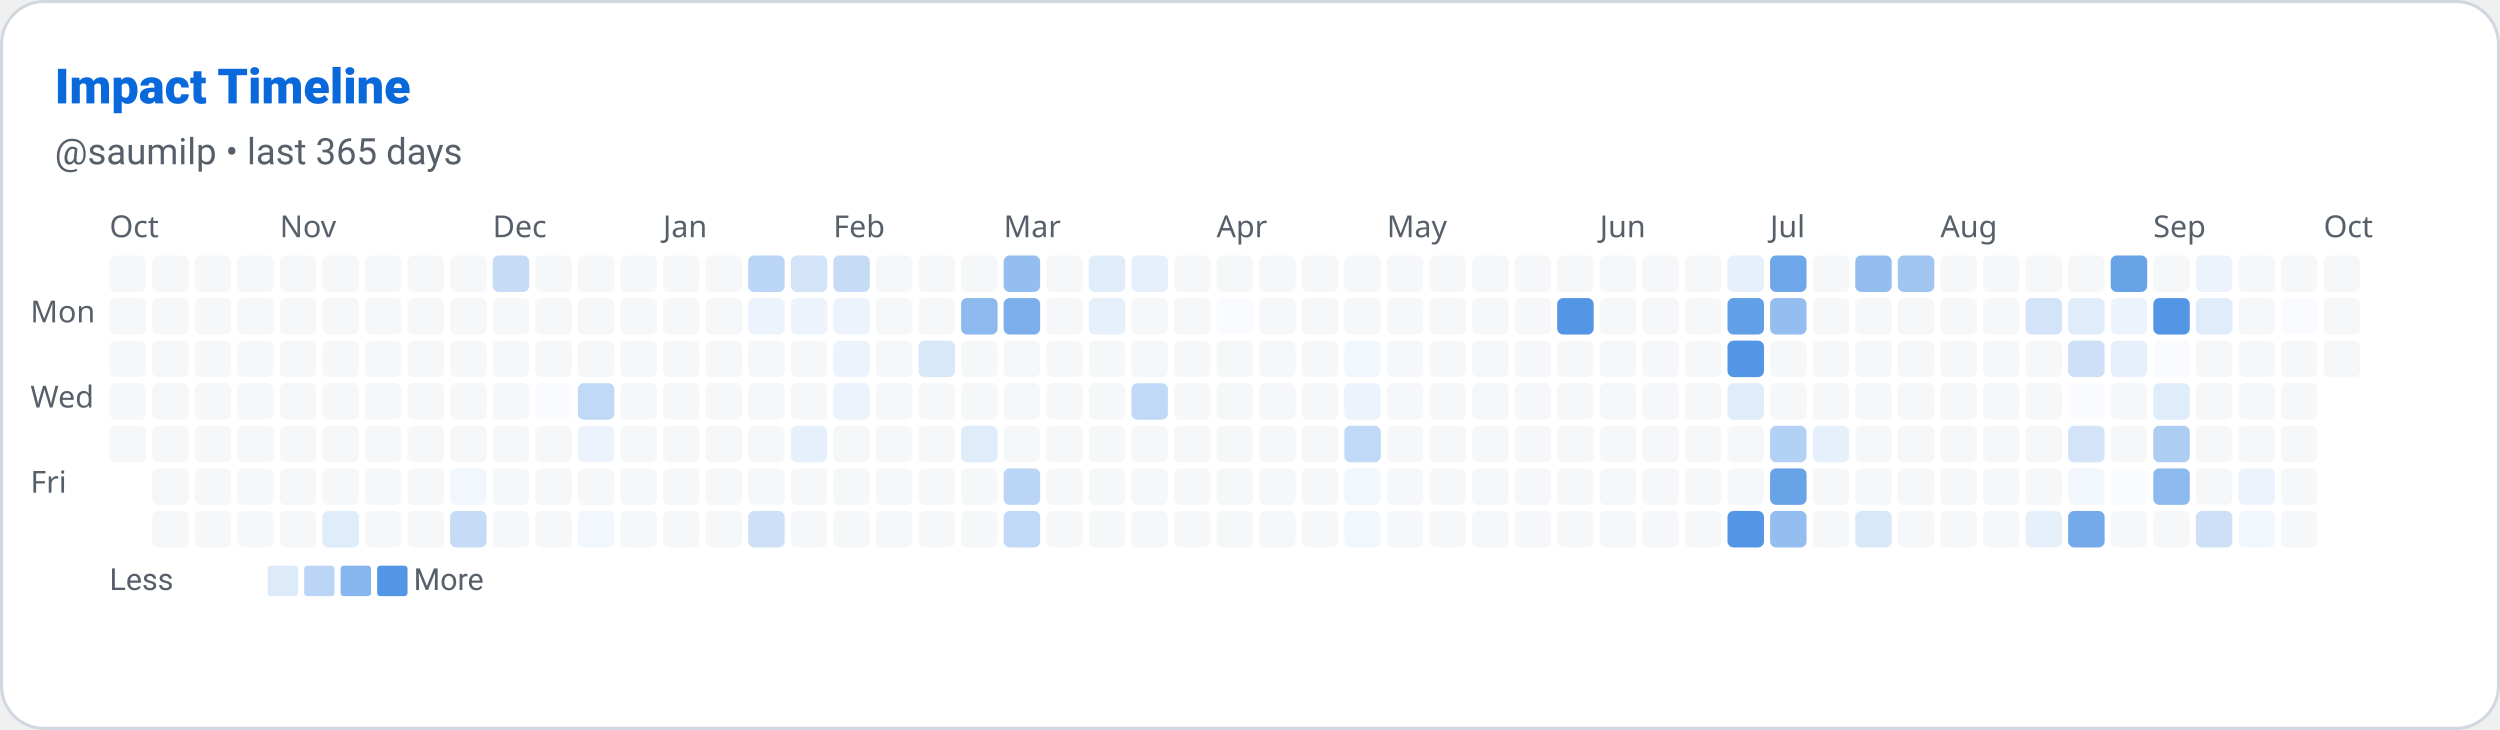
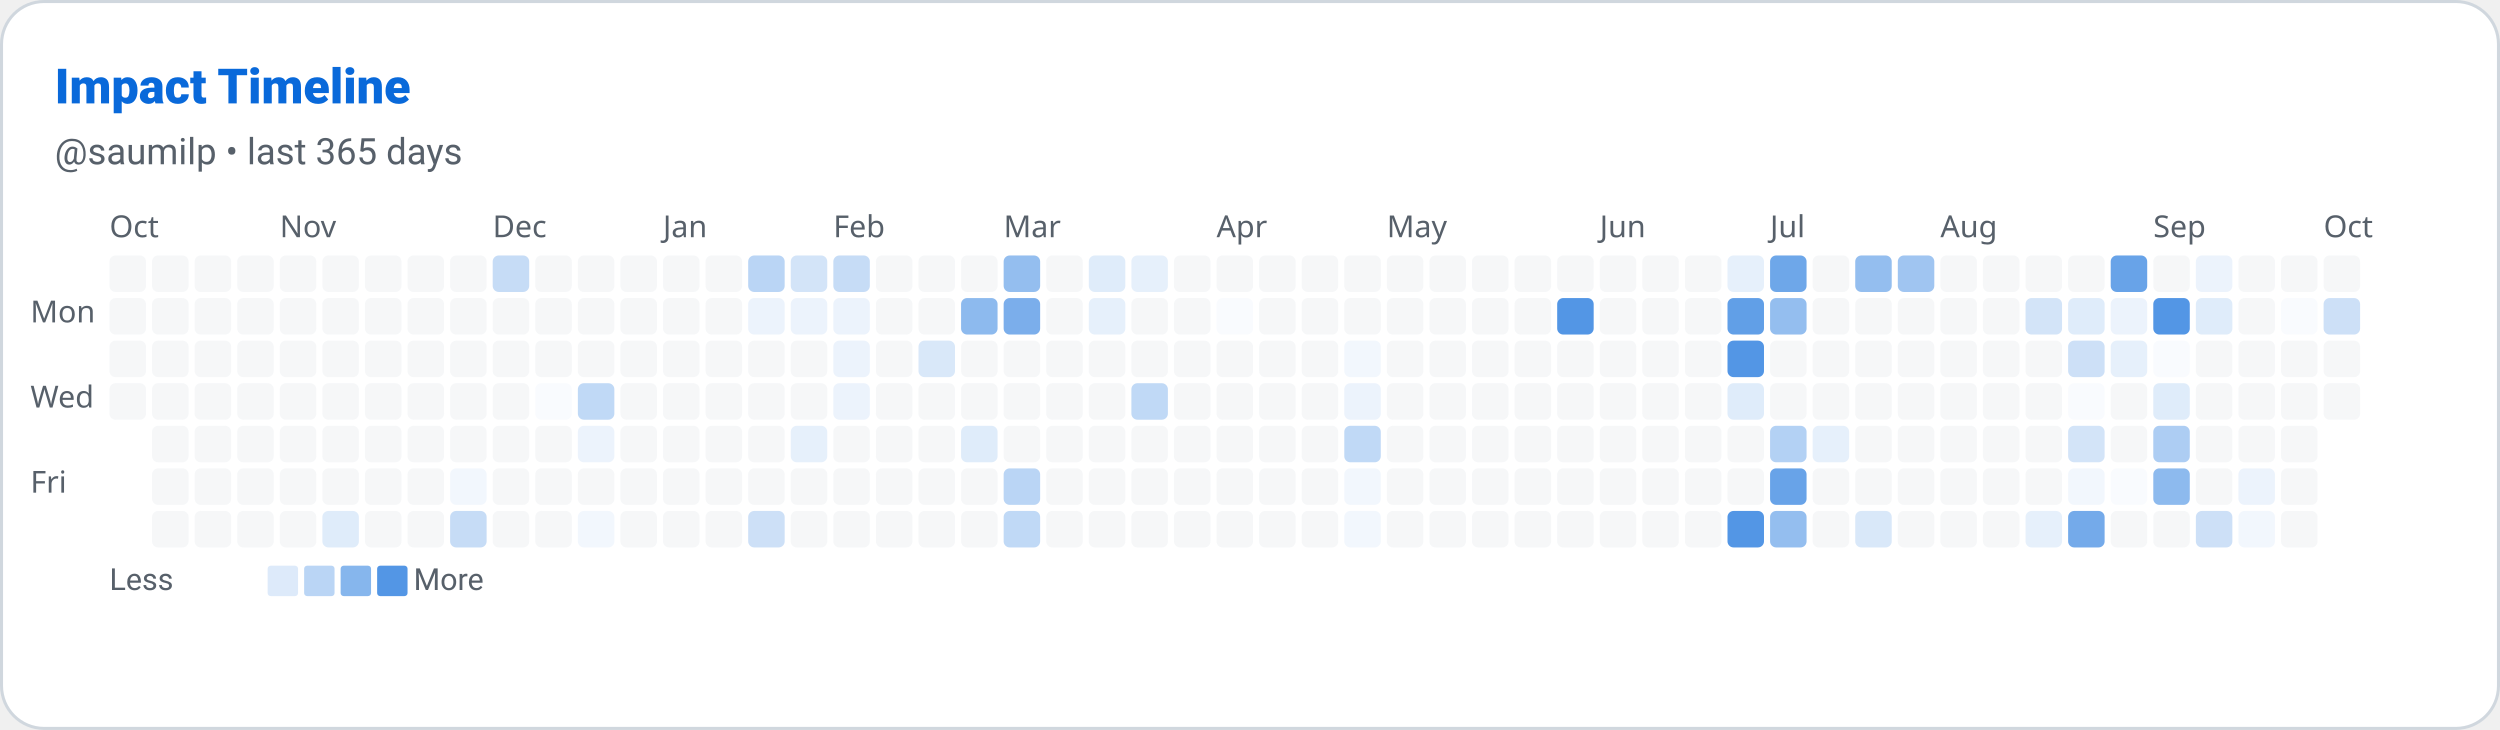
<svg xmlns="http://www.w3.org/2000/svg" width="822" height="240" viewBox="0 0 822 240" role="img" aria-label="Impact Timeline: saumilp">
  <defs>
    <style>
      
      @keyframes ghstatsGrow { from { transform: scaleX(0); } to { transform: scaleX(1); } }
      .ghstats-bar-fill { transform-box: fill-box; transform-origin: left center; animation: ghstatsGrow 900ms cubic-bezier(.2,.8,.2,1) both; }
      @media (prefers-reduced-motion: reduce) { .ghstats-bar-fill { animation: none; } }
    
    </style>
  </defs>
  <rect x="0.5" y="0.5" width="821" height="239" rx="14" fill="#ffffff" stroke="#d0d7de" stroke-width="1" />
  <text x="18" y="34" fill="#0969da" font-size="16" font-weight="800" font-family="ui-sans-serif,system-ui,-apple-system,Segoe UI,Roboto,Helvetica,Arial">Impact Timeline</text>
  <text x="18" y="54" fill="#57606a" font-size="12" font-weight="400" font-family="ui-sans-serif,system-ui,-apple-system,Segoe UI,Roboto,Helvetica,Arial">@saumilp • last 365 days</text>
  <text x="36" y="78" font-size="10" fill="#57606a" font-family="system-ui">Oct</text>
  <text x="92" y="78" font-size="10" fill="#57606a" font-family="system-ui">Nov</text>
  <text x="162" y="78" font-size="10" fill="#57606a" font-family="system-ui">Dec</text>
  <text x="218" y="78" font-size="10" fill="#57606a" font-family="system-ui">Jan</text>
  <text x="274" y="78" font-size="10" fill="#57606a" font-family="system-ui">Feb</text>
  <text x="330" y="78" font-size="10" fill="#57606a" font-family="system-ui">Mar</text>
  <text x="400" y="78" font-size="10" fill="#57606a" font-family="system-ui">Apr</text>
  <text x="456" y="78" font-size="10" fill="#57606a" font-family="system-ui">May</text>
  <text x="526" y="78" font-size="10" fill="#57606a" font-family="system-ui">Jun</text>
  <text x="582" y="78" font-size="10" fill="#57606a" font-family="system-ui">Jul</text>
  <text x="638" y="78" font-size="10" fill="#57606a" font-family="system-ui">Aug</text>
  <text x="708" y="78" font-size="10" fill="#57606a" font-family="system-ui">Sep</text>
  <text x="764" y="78" font-size="10" fill="#57606a" font-family="system-ui">Oct</text>
  <text x="10" y="106" font-size="10" fill="#57606a" font-family="system-ui">Mon</text>
  <text x="10" y="134" font-size="10" fill="#57606a" font-family="system-ui">Wed</text>
  <text x="10" y="162" font-size="10" fill="#57606a" font-family="system-ui">Fri</text>
  <rect x="36" y="84" width="12" height="12" rx="2" fill="#d0d7de" opacity="0.2" />
  <rect x="36" y="98" width="12" height="12" rx="2" fill="#d0d7de" opacity="0.2" />
  <rect x="36" y="112" width="12" height="12" rx="2" fill="#d0d7de" opacity="0.2" />
  <rect x="36" y="126" width="12" height="12" rx="2" fill="#d0d7de" opacity="0.2" />
-   <rect x="36" y="140" width="12" height="12" rx="2" fill="#d0d7de" opacity="0.2" />
  <rect x="50" y="84" width="12" height="12" rx="2" fill="#d0d7de" opacity="0.2" />
  <rect x="50" y="98" width="12" height="12" rx="2" fill="#d0d7de" opacity="0.2" />
  <rect x="50" y="112" width="12" height="12" rx="2" fill="#d0d7de" opacity="0.2" />
  <rect x="50" y="126" width="12" height="12" rx="2" fill="#d0d7de" opacity="0.2" />
  <rect x="50" y="140" width="12" height="12" rx="2" fill="#d0d7de" opacity="0.2" />
  <rect x="50" y="154" width="12" height="12" rx="2" fill="#d0d7de" opacity="0.2" />
  <rect x="50" y="168" width="12" height="12" rx="2" fill="#d0d7de" opacity="0.2" />
  <rect x="64" y="84" width="12" height="12" rx="2" fill="#d0d7de" opacity="0.2" />
  <rect x="64" y="98" width="12" height="12" rx="2" fill="#d0d7de" opacity="0.2" />
  <rect x="64" y="112" width="12" height="12" rx="2" fill="#d0d7de" opacity="0.2" />
  <rect x="64" y="126" width="12" height="12" rx="2" fill="#d0d7de" opacity="0.2" />
  <rect x="64" y="140" width="12" height="12" rx="2" fill="#d0d7de" opacity="0.2" />
  <rect x="64" y="154" width="12" height="12" rx="2" fill="#d0d7de" opacity="0.2" />
  <rect x="64" y="168" width="12" height="12" rx="2" fill="#d0d7de" opacity="0.2" />
  <rect x="78" y="84" width="12" height="12" rx="2" fill="#d0d7de" opacity="0.2" />
  <rect x="78" y="98" width="12" height="12" rx="2" fill="#d0d7de" opacity="0.2" />
  <rect x="78" y="112" width="12" height="12" rx="2" fill="#d0d7de" opacity="0.2" />
  <rect x="78" y="126" width="12" height="12" rx="2" fill="#d0d7de" opacity="0.2" />
  <rect x="78" y="140" width="12" height="12" rx="2" fill="#d0d7de" opacity="0.2" />
  <rect x="78" y="154" width="12" height="12" rx="2" fill="#d0d7de" opacity="0.2" />
  <rect x="78" y="168" width="12" height="12" rx="2" fill="#d0d7de" opacity="0.2" />
  <rect x="92" y="84" width="12" height="12" rx="2" fill="#d0d7de" opacity="0.2" />
  <rect x="92" y="98" width="12" height="12" rx="2" fill="#d0d7de" opacity="0.2" />
  <rect x="92" y="112" width="12" height="12" rx="2" fill="#d0d7de" opacity="0.2" />
  <rect x="92" y="126" width="12" height="12" rx="2" fill="#d0d7de" opacity="0.2" />
  <rect x="92" y="140" width="12" height="12" rx="2" fill="#d0d7de" opacity="0.2" />
  <rect x="92" y="154" width="12" height="12" rx="2" fill="#d0d7de" opacity="0.2" />
  <rect x="92" y="168" width="12" height="12" rx="2" fill="#d0d7de" opacity="0.2" />
  <rect x="106" y="84" width="12" height="12" rx="2" fill="#d0d7de" opacity="0.2" />
  <rect x="106" y="98" width="12" height="12" rx="2" fill="#d0d7de" opacity="0.2" />
  <rect x="106" y="112" width="12" height="12" rx="2" fill="#d0d7de" opacity="0.2" />
  <rect x="106" y="126" width="12" height="12" rx="2" fill="#d0d7de" opacity="0.2" />
  <rect x="106" y="140" width="12" height="12" rx="2" fill="#d0d7de" opacity="0.2" />
  <rect x="106" y="154" width="12" height="12" rx="2" fill="#d0d7de" opacity="0.2" />
  <rect x="106" y="168" width="12" height="12" rx="2" fill="rgb(223, 236, 250)" opacity="1" />
  <rect x="120" y="84" width="12" height="12" rx="2" fill="#d0d7de" opacity="0.2" />
  <rect x="120" y="98" width="12" height="12" rx="2" fill="#d0d7de" opacity="0.2" />
  <rect x="120" y="112" width="12" height="12" rx="2" fill="#d0d7de" opacity="0.2" />
  <rect x="120" y="126" width="12" height="12" rx="2" fill="#d0d7de" opacity="0.2" />
  <rect x="120" y="140" width="12" height="12" rx="2" fill="#d0d7de" opacity="0.2" />
  <rect x="120" y="154" width="12" height="12" rx="2" fill="#d0d7de" opacity="0.2" />
  <rect x="120" y="168" width="12" height="12" rx="2" fill="#d0d7de" opacity="0.2" />
  <rect x="134" y="84" width="12" height="12" rx="2" fill="#d0d7de" opacity="0.2" />
  <rect x="134" y="98" width="12" height="12" rx="2" fill="#d0d7de" opacity="0.2" />
  <rect x="134" y="112" width="12" height="12" rx="2" fill="#d0d7de" opacity="0.2" />
  <rect x="134" y="126" width="12" height="12" rx="2" fill="#d0d7de" opacity="0.2" />
  <rect x="134" y="140" width="12" height="12" rx="2" fill="#d0d7de" opacity="0.2" />
  <rect x="134" y="154" width="12" height="12" rx="2" fill="#d0d7de" opacity="0.2" />
  <rect x="134" y="168" width="12" height="12" rx="2" fill="#d0d7de" opacity="0.2" />
  <rect x="148" y="84" width="12" height="12" rx="2" fill="#d0d7de" opacity="0.2" />
  <rect x="148" y="98" width="12" height="12" rx="2" fill="#d0d7de" opacity="0.2" />
  <rect x="148" y="112" width="12" height="12" rx="2" fill="#d0d7de" opacity="0.2" />
  <rect x="148" y="126" width="12" height="12" rx="2" fill="#d0d7de" opacity="0.2" />
  <rect x="148" y="140" width="12" height="12" rx="2" fill="#d0d7de" opacity="0.2" />
  <rect x="148" y="154" width="12" height="12" rx="2" fill="rgb(242, 247, 253)" opacity="1" />
  <rect x="148" y="168" width="12" height="12" rx="2" fill="rgb(198, 220, 246)" opacity="1" />
  <rect x="162" y="84" width="12" height="12" rx="2" fill="rgb(198, 220, 246)" opacity="1" />
  <rect x="162" y="98" width="12" height="12" rx="2" fill="#d0d7de" opacity="0.2" />
  <rect x="162" y="112" width="12" height="12" rx="2" fill="#d0d7de" opacity="0.2" />
  <rect x="162" y="126" width="12" height="12" rx="2" fill="#d0d7de" opacity="0.2" />
  <rect x="162" y="140" width="12" height="12" rx="2" fill="#d0d7de" opacity="0.2" />
  <rect x="162" y="154" width="12" height="12" rx="2" fill="#d0d7de" opacity="0.2" />
  <rect x="162" y="168" width="12" height="12" rx="2" fill="#d0d7de" opacity="0.2" />
  <rect x="176" y="84" width="12" height="12" rx="2" fill="#d0d7de" opacity="0.2" />
  <rect x="176" y="98" width="12" height="12" rx="2" fill="#d0d7de" opacity="0.2" />
  <rect x="176" y="112" width="12" height="12" rx="2" fill="#d0d7de" opacity="0.2" />
  <rect x="176" y="126" width="12" height="12" rx="2" fill="rgb(249, 251, 254)" opacity="1" />
  <rect x="176" y="140" width="12" height="12" rx="2" fill="#d0d7de" opacity="0.2" />
  <rect x="176" y="154" width="12" height="12" rx="2" fill="#d0d7de" opacity="0.2" />
  <rect x="176" y="168" width="12" height="12" rx="2" fill="#d0d7de" opacity="0.2" />
  <rect x="190" y="84" width="12" height="12" rx="2" fill="#d0d7de" opacity="0.2" />
  <rect x="190" y="98" width="12" height="12" rx="2" fill="#d0d7de" opacity="0.2" />
  <rect x="190" y="112" width="12" height="12" rx="2" fill="#d0d7de" opacity="0.2" />
  <rect x="190" y="126" width="12" height="12" rx="2" fill="rgb(192, 217, 246)" opacity="1" />
  <rect x="190" y="140" width="12" height="12" rx="2" fill="rgb(236, 243, 252)" opacity="1" />
  <rect x="190" y="154" width="12" height="12" rx="2" fill="#d0d7de" opacity="0.2" />
  <rect x="190" y="168" width="12" height="12" rx="2" fill="rgb(242, 247, 253)" opacity="1" />
  <rect x="204" y="84" width="12" height="12" rx="2" fill="#d0d7de" opacity="0.2" />
  <rect x="204" y="98" width="12" height="12" rx="2" fill="#d0d7de" opacity="0.2" />
  <rect x="204" y="112" width="12" height="12" rx="2" fill="#d0d7de" opacity="0.2" />
  <rect x="204" y="126" width="12" height="12" rx="2" fill="#d0d7de" opacity="0.2" />
  <rect x="204" y="140" width="12" height="12" rx="2" fill="#d0d7de" opacity="0.2" />
  <rect x="204" y="154" width="12" height="12" rx="2" fill="#d0d7de" opacity="0.2" />
  <rect x="204" y="168" width="12" height="12" rx="2" fill="#d0d7de" opacity="0.2" />
  <rect x="218" y="84" width="12" height="12" rx="2" fill="#d0d7de" opacity="0.2" />
  <rect x="218" y="98" width="12" height="12" rx="2" fill="#d0d7de" opacity="0.2" />
  <rect x="218" y="112" width="12" height="12" rx="2" fill="#d0d7de" opacity="0.2" />
  <rect x="218" y="126" width="12" height="12" rx="2" fill="#d0d7de" opacity="0.2" />
  <rect x="218" y="140" width="12" height="12" rx="2" fill="#d0d7de" opacity="0.2" />
  <rect x="218" y="154" width="12" height="12" rx="2" fill="#d0d7de" opacity="0.2" />
  <rect x="218" y="168" width="12" height="12" rx="2" fill="#d0d7de" opacity="0.2" />
  <rect x="232" y="84" width="12" height="12" rx="2" fill="#d0d7de" opacity="0.2" />
  <rect x="232" y="98" width="12" height="12" rx="2" fill="#d0d7de" opacity="0.2" />
  <rect x="232" y="112" width="12" height="12" rx="2" fill="#d0d7de" opacity="0.2" />
  <rect x="232" y="126" width="12" height="12" rx="2" fill="#d0d7de" opacity="0.2" />
  <rect x="232" y="140" width="12" height="12" rx="2" fill="#d0d7de" opacity="0.2" />
  <rect x="232" y="154" width="12" height="12" rx="2" fill="#d0d7de" opacity="0.2" />
  <rect x="232" y="168" width="12" height="12" rx="2" fill="#d0d7de" opacity="0.2" />
  <rect x="246" y="84" width="12" height="12" rx="2" fill="rgb(186, 213, 245)" opacity="1" />
  <rect x="246" y="98" width="12" height="12" rx="2" fill="rgb(236, 243, 252)" opacity="1" />
  <rect x="246" y="112" width="12" height="12" rx="2" fill="#d0d7de" opacity="0.2" />
  <rect x="246" y="126" width="12" height="12" rx="2" fill="#d0d7de" opacity="0.2" />
  <rect x="246" y="140" width="12" height="12" rx="2" fill="#d0d7de" opacity="0.2" />
  <rect x="246" y="154" width="12" height="12" rx="2" fill="#d0d7de" opacity="0.2" />
  <rect x="246" y="168" width="12" height="12" rx="2" fill="rgb(205, 224, 247)" opacity="1" />
  <rect x="260" y="84" width="12" height="12" rx="2" fill="rgb(211, 228, 248)" opacity="1" />
  <rect x="260" y="98" width="12" height="12" rx="2" fill="rgb(236, 243, 252)" opacity="1" />
  <rect x="260" y="112" width="12" height="12" rx="2" fill="#d0d7de" opacity="0.2" />
  <rect x="260" y="126" width="12" height="12" rx="2" fill="#d0d7de" opacity="0.2" />
  <rect x="260" y="140" width="12" height="12" rx="2" fill="rgb(230, 240, 251)" opacity="1" />
  <rect x="260" y="154" width="12" height="12" rx="2" fill="#d0d7de" opacity="0.2" />
  <rect x="260" y="168" width="12" height="12" rx="2" fill="#d0d7de" opacity="0.2" />
  <rect x="274" y="84" width="12" height="12" rx="2" fill="rgb(198, 220, 246)" opacity="1" />
  <rect x="274" y="98" width="12" height="12" rx="2" fill="rgb(236, 243, 252)" opacity="1" />
  <rect x="274" y="112" width="12" height="12" rx="2" fill="rgb(236, 243, 252)" opacity="1" />
  <rect x="274" y="126" width="12" height="12" rx="2" fill="rgb(236, 243, 252)" opacity="1" />
  <rect x="274" y="140" width="12" height="12" rx="2" fill="#d0d7de" opacity="0.2" />
  <rect x="274" y="154" width="12" height="12" rx="2" fill="#d0d7de" opacity="0.2" />
  <rect x="274" y="168" width="12" height="12" rx="2" fill="#d0d7de" opacity="0.2" />
  <rect x="288" y="84" width="12" height="12" rx="2" fill="#d0d7de" opacity="0.2" />
  <rect x="288" y="98" width="12" height="12" rx="2" fill="#d0d7de" opacity="0.2" />
  <rect x="288" y="112" width="12" height="12" rx="2" fill="#d0d7de" opacity="0.2" />
  <rect x="288" y="126" width="12" height="12" rx="2" fill="#d0d7de" opacity="0.2" />
  <rect x="288" y="140" width="12" height="12" rx="2" fill="#d0d7de" opacity="0.2" />
  <rect x="288" y="154" width="12" height="12" rx="2" fill="#d0d7de" opacity="0.2" />
  <rect x="288" y="168" width="12" height="12" rx="2" fill="#d0d7de" opacity="0.2" />
  <rect x="302" y="84" width="12" height="12" rx="2" fill="#d0d7de" opacity="0.2" />
  <rect x="302" y="98" width="12" height="12" rx="2" fill="#d0d7de" opacity="0.2" />
  <rect x="302" y="112" width="12" height="12" rx="2" fill="rgb(217, 232, 249)" opacity="1" />
  <rect x="302" y="126" width="12" height="12" rx="2" fill="#d0d7de" opacity="0.2" />
  <rect x="302" y="140" width="12" height="12" rx="2" fill="#d0d7de" opacity="0.2" />
  <rect x="302" y="154" width="12" height="12" rx="2" fill="#d0d7de" opacity="0.2" />
  <rect x="302" y="168" width="12" height="12" rx="2" fill="#d0d7de" opacity="0.2" />
  <rect x="316" y="84" width="12" height="12" rx="2" fill="#d0d7de" opacity="0.2" />
  <rect x="316" y="98" width="12" height="12" rx="2" fill="rgb(141, 186, 238)" opacity="1" />
  <rect x="316" y="112" width="12" height="12" rx="2" fill="#d0d7de" opacity="0.2" />
  <rect x="316" y="126" width="12" height="12" rx="2" fill="#d0d7de" opacity="0.2" />
  <rect x="316" y="140" width="12" height="12" rx="2" fill="rgb(223, 236, 250)" opacity="1" />
  <rect x="316" y="154" width="12" height="12" rx="2" fill="#d0d7de" opacity="0.2" />
  <rect x="316" y="168" width="12" height="12" rx="2" fill="#d0d7de" opacity="0.2" />
  <rect x="330" y="84" width="12" height="12" rx="2" fill="rgb(148, 190, 239)" opacity="1" />
  <rect x="330" y="98" width="12" height="12" rx="2" fill="rgb(123, 174, 235)" opacity="1" />
  <rect x="330" y="112" width="12" height="12" rx="2" fill="#d0d7de" opacity="0.2" />
  <rect x="330" y="126" width="12" height="12" rx="2" fill="#d0d7de" opacity="0.2" />
  <rect x="330" y="140" width="12" height="12" rx="2" fill="#d0d7de" opacity="0.2" />
  <rect x="330" y="154" width="12" height="12" rx="2" fill="rgb(186, 213, 245)" opacity="1" />
  <rect x="330" y="168" width="12" height="12" rx="2" fill="rgb(192, 217, 246)" opacity="1" />
  <rect x="344" y="84" width="12" height="12" rx="2" fill="#d0d7de" opacity="0.2" />
  <rect x="344" y="98" width="12" height="12" rx="2" fill="#d0d7de" opacity="0.2" />
  <rect x="344" y="112" width="12" height="12" rx="2" fill="#d0d7de" opacity="0.2" />
  <rect x="344" y="126" width="12" height="12" rx="2" fill="#d0d7de" opacity="0.2" />
  <rect x="344" y="140" width="12" height="12" rx="2" fill="#d0d7de" opacity="0.2" />
  <rect x="344" y="154" width="12" height="12" rx="2" fill="#d0d7de" opacity="0.2" />
  <rect x="344" y="168" width="12" height="12" rx="2" fill="#d0d7de" opacity="0.2" />
  <rect x="358" y="84" width="12" height="12" rx="2" fill="rgb(223, 236, 250)" opacity="1" />
  <rect x="358" y="98" width="12" height="12" rx="2" fill="rgb(230, 240, 251)" opacity="1" />
  <rect x="358" y="112" width="12" height="12" rx="2" fill="#d0d7de" opacity="0.2" />
  <rect x="358" y="126" width="12" height="12" rx="2" fill="#d0d7de" opacity="0.2" />
  <rect x="358" y="140" width="12" height="12" rx="2" fill="#d0d7de" opacity="0.2" />
  <rect x="358" y="154" width="12" height="12" rx="2" fill="#d0d7de" opacity="0.2" />
  <rect x="358" y="168" width="12" height="12" rx="2" fill="#d0d7de" opacity="0.2" />
  <rect x="372" y="84" width="12" height="12" rx="2" fill="rgb(230, 240, 251)" opacity="1" />
  <rect x="372" y="98" width="12" height="12" rx="2" fill="#d0d7de" opacity="0.2" />
  <rect x="372" y="112" width="12" height="12" rx="2" fill="#d0d7de" opacity="0.2" />
  <rect x="372" y="126" width="12" height="12" rx="2" fill="rgb(192, 217, 246)" opacity="1" />
  <rect x="372" y="140" width="12" height="12" rx="2" fill="#d0d7de" opacity="0.2" />
  <rect x="372" y="154" width="12" height="12" rx="2" fill="#d0d7de" opacity="0.2" />
  <rect x="372" y="168" width="12" height="12" rx="2" fill="#d0d7de" opacity="0.2" />
  <rect x="386" y="84" width="12" height="12" rx="2" fill="#d0d7de" opacity="0.2" />
  <rect x="386" y="98" width="12" height="12" rx="2" fill="#d0d7de" opacity="0.2" />
  <rect x="386" y="112" width="12" height="12" rx="2" fill="#d0d7de" opacity="0.2" />
  <rect x="386" y="126" width="12" height="12" rx="2" fill="#d0d7de" opacity="0.2" />
  <rect x="386" y="140" width="12" height="12" rx="2" fill="#d0d7de" opacity="0.2" />
  <rect x="386" y="154" width="12" height="12" rx="2" fill="#d0d7de" opacity="0.2" />
  <rect x="386" y="168" width="12" height="12" rx="2" fill="#d0d7de" opacity="0.2" />
  <rect x="400" y="84" width="12" height="12" rx="2" fill="#d0d7de" opacity="0.2" />
  <rect x="400" y="98" width="12" height="12" rx="2" fill="rgb(249, 251, 254)" opacity="1" />
  <rect x="400" y="112" width="12" height="12" rx="2" fill="#d0d7de" opacity="0.2" />
  <rect x="400" y="126" width="12" height="12" rx="2" fill="#d0d7de" opacity="0.2" />
  <rect x="400" y="140" width="12" height="12" rx="2" fill="#d0d7de" opacity="0.2" />
  <rect x="400" y="154" width="12" height="12" rx="2" fill="#d0d7de" opacity="0.2" />
  <rect x="400" y="168" width="12" height="12" rx="2" fill="#d0d7de" opacity="0.2" />
  <rect x="414" y="84" width="12" height="12" rx="2" fill="#d0d7de" opacity="0.2" />
  <rect x="414" y="98" width="12" height="12" rx="2" fill="#d0d7de" opacity="0.2" />
  <rect x="414" y="112" width="12" height="12" rx="2" fill="#d0d7de" opacity="0.2" />
  <rect x="414" y="126" width="12" height="12" rx="2" fill="#d0d7de" opacity="0.2" />
  <rect x="414" y="140" width="12" height="12" rx="2" fill="#d0d7de" opacity="0.2" />
  <rect x="414" y="154" width="12" height="12" rx="2" fill="#d0d7de" opacity="0.2" />
  <rect x="414" y="168" width="12" height="12" rx="2" fill="#d0d7de" opacity="0.2" />
  <rect x="428" y="84" width="12" height="12" rx="2" fill="#d0d7de" opacity="0.2" />
  <rect x="428" y="98" width="12" height="12" rx="2" fill="#d0d7de" opacity="0.2" />
  <rect x="428" y="112" width="12" height="12" rx="2" fill="#d0d7de" opacity="0.2" />
  <rect x="428" y="126" width="12" height="12" rx="2" fill="#d0d7de" opacity="0.2" />
  <rect x="428" y="140" width="12" height="12" rx="2" fill="#d0d7de" opacity="0.2" />
  <rect x="428" y="154" width="12" height="12" rx="2" fill="#d0d7de" opacity="0.2" />
  <rect x="428" y="168" width="12" height="12" rx="2" fill="#d0d7de" opacity="0.2" />
  <rect x="442" y="84" width="12" height="12" rx="2" fill="#d0d7de" opacity="0.2" />
  <rect x="442" y="98" width="12" height="12" rx="2" fill="#d0d7de" opacity="0.2" />
  <rect x="442" y="112" width="12" height="12" rx="2" fill="rgb(242, 247, 253)" opacity="1" />
  <rect x="442" y="126" width="12" height="12" rx="2" fill="rgb(236, 243, 252)" opacity="1" />
  <rect x="442" y="140" width="12" height="12" rx="2" fill="rgb(192, 217, 246)" opacity="1" />
  <rect x="442" y="154" width="12" height="12" rx="2" fill="rgb(242, 247, 253)" opacity="1" />
  <rect x="442" y="168" width="12" height="12" rx="2" fill="rgb(242, 247, 253)" opacity="1" />
  <rect x="456" y="84" width="12" height="12" rx="2" fill="#d0d7de" opacity="0.2" />
  <rect x="456" y="98" width="12" height="12" rx="2" fill="#d0d7de" opacity="0.2" />
  <rect x="456" y="112" width="12" height="12" rx="2" fill="#d0d7de" opacity="0.2" />
  <rect x="456" y="126" width="12" height="12" rx="2" fill="#d0d7de" opacity="0.2" />
  <rect x="456" y="140" width="12" height="12" rx="2" fill="#d0d7de" opacity="0.2" />
  <rect x="456" y="154" width="12" height="12" rx="2" fill="#d0d7de" opacity="0.2" />
  <rect x="456" y="168" width="12" height="12" rx="2" fill="#d0d7de" opacity="0.2" />
  <rect x="470" y="84" width="12" height="12" rx="2" fill="#d0d7de" opacity="0.2" />
  <rect x="470" y="98" width="12" height="12" rx="2" fill="#d0d7de" opacity="0.2" />
  <rect x="470" y="112" width="12" height="12" rx="2" fill="#d0d7de" opacity="0.2" />
  <rect x="470" y="126" width="12" height="12" rx="2" fill="#d0d7de" opacity="0.2" />
  <rect x="470" y="140" width="12" height="12" rx="2" fill="#d0d7de" opacity="0.2" />
  <rect x="470" y="154" width="12" height="12" rx="2" fill="#d0d7de" opacity="0.2" />
  <rect x="470" y="168" width="12" height="12" rx="2" fill="#d0d7de" opacity="0.2" />
  <rect x="484" y="84" width="12" height="12" rx="2" fill="#d0d7de" opacity="0.2" />
  <rect x="484" y="98" width="12" height="12" rx="2" fill="#d0d7de" opacity="0.2" />
  <rect x="484" y="112" width="12" height="12" rx="2" fill="#d0d7de" opacity="0.2" />
  <rect x="484" y="126" width="12" height="12" rx="2" fill="#d0d7de" opacity="0.2" />
  <rect x="484" y="140" width="12" height="12" rx="2" fill="#d0d7de" opacity="0.2" />
  <rect x="484" y="154" width="12" height="12" rx="2" fill="#d0d7de" opacity="0.2" />
  <rect x="484" y="168" width="12" height="12" rx="2" fill="#d0d7de" opacity="0.2" />
  <rect x="498" y="84" width="12" height="12" rx="2" fill="#d0d7de" opacity="0.2" />
  <rect x="498" y="98" width="12" height="12" rx="2" fill="#d0d7de" opacity="0.2" />
  <rect x="498" y="112" width="12" height="12" rx="2" fill="#d0d7de" opacity="0.2" />
  <rect x="498" y="126" width="12" height="12" rx="2" fill="#d0d7de" opacity="0.2" />
  <rect x="498" y="140" width="12" height="12" rx="2" fill="#d0d7de" opacity="0.2" />
  <rect x="498" y="154" width="12" height="12" rx="2" fill="#d0d7de" opacity="0.2" />
  <rect x="498" y="168" width="12" height="12" rx="2" fill="#d0d7de" opacity="0.2" />
  <rect x="512" y="84" width="12" height="12" rx="2" fill="#d0d7de" opacity="0.2" />
  <rect x="512" y="98" width="12" height="12" rx="2" fill="rgb(83, 150, 229)" opacity="1" />
  <rect x="512" y="112" width="12" height="12" rx="2" fill="#d0d7de" opacity="0.2" />
  <rect x="512" y="126" width="12" height="12" rx="2" fill="#d0d7de" opacity="0.2" />
  <rect x="512" y="140" width="12" height="12" rx="2" fill="#d0d7de" opacity="0.2" />
  <rect x="512" y="154" width="12" height="12" rx="2" fill="#d0d7de" opacity="0.2" />
  <rect x="512" y="168" width="12" height="12" rx="2" fill="#d0d7de" opacity="0.2" />
  <rect x="526" y="84" width="12" height="12" rx="2" fill="#d0d7de" opacity="0.2" />
  <rect x="526" y="98" width="12" height="12" rx="2" fill="#d0d7de" opacity="0.2" />
  <rect x="526" y="112" width="12" height="12" rx="2" fill="#d0d7de" opacity="0.2" />
  <rect x="526" y="126" width="12" height="12" rx="2" fill="#d0d7de" opacity="0.2" />
  <rect x="526" y="140" width="12" height="12" rx="2" fill="#d0d7de" opacity="0.2" />
  <rect x="526" y="154" width="12" height="12" rx="2" fill="#d0d7de" opacity="0.2" />
  <rect x="526" y="168" width="12" height="12" rx="2" fill="#d0d7de" opacity="0.2" />
  <rect x="540" y="84" width="12" height="12" rx="2" fill="#d0d7de" opacity="0.2" />
  <rect x="540" y="98" width="12" height="12" rx="2" fill="#d0d7de" opacity="0.2" />
  <rect x="540" y="112" width="12" height="12" rx="2" fill="#d0d7de" opacity="0.2" />
  <rect x="540" y="126" width="12" height="12" rx="2" fill="#d0d7de" opacity="0.2" />
  <rect x="540" y="140" width="12" height="12" rx="2" fill="#d0d7de" opacity="0.2" />
  <rect x="540" y="154" width="12" height="12" rx="2" fill="#d0d7de" opacity="0.2" />
  <rect x="540" y="168" width="12" height="12" rx="2" fill="#d0d7de" opacity="0.2" />
  <rect x="554" y="84" width="12" height="12" rx="2" fill="#d0d7de" opacity="0.2" />
  <rect x="554" y="98" width="12" height="12" rx="2" fill="#d0d7de" opacity="0.2" />
  <rect x="554" y="112" width="12" height="12" rx="2" fill="#d0d7de" opacity="0.2" />
  <rect x="554" y="126" width="12" height="12" rx="2" fill="#d0d7de" opacity="0.2" />
  <rect x="554" y="140" width="12" height="12" rx="2" fill="#d0d7de" opacity="0.2" />
  <rect x="554" y="154" width="12" height="12" rx="2" fill="#d0d7de" opacity="0.2" />
  <rect x="554" y="168" width="12" height="12" rx="2" fill="#d0d7de" opacity="0.2" />
  <rect x="568" y="84" width="12" height="12" rx="2" fill="rgb(230, 240, 251)" opacity="1" />
  <rect x="568" y="98" width="12" height="12" rx="2" fill="rgb(97, 159, 231)" opacity="1" />
  <rect x="568" y="112" width="12" height="12" rx="2" fill="rgb(83, 150, 229)" opacity="1" />
  <rect x="568" y="126" width="12" height="12" rx="2" fill="rgb(223, 236, 250)" opacity="1" />
  <rect x="568" y="140" width="12" height="12" rx="2" fill="#d0d7de" opacity="0.2" />
  <rect x="568" y="154" width="12" height="12" rx="2" fill="#d0d7de" opacity="0.2" />
  <rect x="568" y="168" width="12" height="12" rx="2" fill="rgb(83, 150, 229)" opacity="1" />
  <rect x="582" y="84" width="12" height="12" rx="2" fill="rgb(110, 167, 233)" opacity="1" />
  <rect x="582" y="98" width="12" height="12" rx="2" fill="rgb(148, 190, 239)" opacity="1" />
  <rect x="582" y="112" width="12" height="12" rx="2" fill="#d0d7de" opacity="0.2" />
  <rect x="582" y="126" width="12" height="12" rx="2" fill="#d0d7de" opacity="0.2" />
  <rect x="582" y="140" width="12" height="12" rx="2" fill="rgb(179, 209, 244)" opacity="1" />
  <rect x="582" y="154" width="12" height="12" rx="2" fill="rgb(104, 163, 232)" opacity="1" />
  <rect x="582" y="168" width="12" height="12" rx="2" fill="rgb(148, 190, 239)" opacity="1" />
  <rect x="596" y="84" width="12" height="12" rx="2" fill="#d0d7de" opacity="0.2" />
  <rect x="596" y="98" width="12" height="12" rx="2" fill="#d0d7de" opacity="0.2" />
  <rect x="596" y="112" width="12" height="12" rx="2" fill="#d0d7de" opacity="0.2" />
  <rect x="596" y="126" width="12" height="12" rx="2" fill="#d0d7de" opacity="0.2" />
  <rect x="596" y="140" width="12" height="12" rx="2" fill="rgb(230, 240, 251)" opacity="1" />
  <rect x="596" y="154" width="12" height="12" rx="2" fill="#d0d7de" opacity="0.2" />
  <rect x="596" y="168" width="12" height="12" rx="2" fill="#d0d7de" opacity="0.2" />
  <rect x="610" y="84" width="12" height="12" rx="2" fill="rgb(148, 190, 239)" opacity="1" />
  <rect x="610" y="98" width="12" height="12" rx="2" fill="#d0d7de" opacity="0.2" />
  <rect x="610" y="112" width="12" height="12" rx="2" fill="#d0d7de" opacity="0.2" />
  <rect x="610" y="126" width="12" height="12" rx="2" fill="#d0d7de" opacity="0.2" />
  <rect x="610" y="140" width="12" height="12" rx="2" fill="#d0d7de" opacity="0.2" />
  <rect x="610" y="154" width="12" height="12" rx="2" fill="#d0d7de" opacity="0.2" />
  <rect x="610" y="168" width="12" height="12" rx="2" fill="rgb(217, 232, 249)" opacity="1" />
  <rect x="624" y="84" width="12" height="12" rx="2" fill="rgb(160, 197, 241)" opacity="1" />
  <rect x="624" y="98" width="12" height="12" rx="2" fill="#d0d7de" opacity="0.2" />
  <rect x="624" y="112" width="12" height="12" rx="2" fill="#d0d7de" opacity="0.2" />
  <rect x="624" y="126" width="12" height="12" rx="2" fill="#d0d7de" opacity="0.2" />
  <rect x="624" y="140" width="12" height="12" rx="2" fill="#d0d7de" opacity="0.2" />
  <rect x="624" y="154" width="12" height="12" rx="2" fill="#d0d7de" opacity="0.2" />
  <rect x="624" y="168" width="12" height="12" rx="2" fill="#d0d7de" opacity="0.2" />
  <rect x="638" y="84" width="12" height="12" rx="2" fill="#d0d7de" opacity="0.2" />
  <rect x="638" y="98" width="12" height="12" rx="2" fill="#d0d7de" opacity="0.2" />
  <rect x="638" y="112" width="12" height="12" rx="2" fill="#d0d7de" opacity="0.2" />
  <rect x="638" y="126" width="12" height="12" rx="2" fill="#d0d7de" opacity="0.2" />
  <rect x="638" y="140" width="12" height="12" rx="2" fill="#d0d7de" opacity="0.2" />
  <rect x="638" y="154" width="12" height="12" rx="2" fill="#d0d7de" opacity="0.2" />
  <rect x="638" y="168" width="12" height="12" rx="2" fill="#d0d7de" opacity="0.2" />
  <rect x="652" y="84" width="12" height="12" rx="2" fill="#d0d7de" opacity="0.2" />
  <rect x="652" y="98" width="12" height="12" rx="2" fill="#d0d7de" opacity="0.2" />
  <rect x="652" y="112" width="12" height="12" rx="2" fill="#d0d7de" opacity="0.2" />
  <rect x="652" y="126" width="12" height="12" rx="2" fill="#d0d7de" opacity="0.2" />
  <rect x="652" y="140" width="12" height="12" rx="2" fill="#d0d7de" opacity="0.2" />
  <rect x="652" y="154" width="12" height="12" rx="2" fill="#d0d7de" opacity="0.2" />
  <rect x="652" y="168" width="12" height="12" rx="2" fill="#d0d7de" opacity="0.2" />
  <rect x="666" y="84" width="12" height="12" rx="2" fill="#d0d7de" opacity="0.2" />
  <rect x="666" y="98" width="12" height="12" rx="2" fill="rgb(211, 228, 248)" opacity="1" />
  <rect x="666" y="112" width="12" height="12" rx="2" fill="#d0d7de" opacity="0.2" />
  <rect x="666" y="126" width="12" height="12" rx="2" fill="#d0d7de" opacity="0.2" />
  <rect x="666" y="140" width="12" height="12" rx="2" fill="#d0d7de" opacity="0.2" />
  <rect x="666" y="154" width="12" height="12" rx="2" fill="#d0d7de" opacity="0.2" />
  <rect x="666" y="168" width="12" height="12" rx="2" fill="rgb(230, 240, 251)" opacity="1" />
  <rect x="680" y="84" width="12" height="12" rx="2" fill="#d0d7de" opacity="0.2" />
  <rect x="680" y="98" width="12" height="12" rx="2" fill="rgb(223, 236, 250)" opacity="1" />
  <rect x="680" y="112" width="12" height="12" rx="2" fill="rgb(205, 224, 247)" opacity="1" />
  <rect x="680" y="126" width="12" height="12" rx="2" fill="rgb(249, 251, 254)" opacity="1" />
  <rect x="680" y="140" width="12" height="12" rx="2" fill="rgb(211, 228, 248)" opacity="1" />
  <rect x="680" y="154" width="12" height="12" rx="2" fill="rgb(242, 247, 253)" opacity="1" />
  <rect x="680" y="168" width="12" height="12" rx="2" fill="rgb(116, 170, 234)" opacity="1" />
  <rect x="694" y="84" width="12" height="12" rx="2" fill="rgb(104, 163, 232)" opacity="1" />
  <rect x="694" y="98" width="12" height="12" rx="2" fill="rgb(236, 243, 252)" opacity="1" />
  <rect x="694" y="112" width="12" height="12" rx="2" fill="rgb(230, 240, 251)" opacity="1" />
  <rect x="694" y="126" width="12" height="12" rx="2" fill="#d0d7de" opacity="0.2" />
  <rect x="694" y="140" width="12" height="12" rx="2" fill="#d0d7de" opacity="0.2" />
  <rect x="694" y="154" width="12" height="12" rx="2" fill="rgb(249, 251, 254)" opacity="1" />
  <rect x="694" y="168" width="12" height="12" rx="2" fill="#d0d7de" opacity="0.2" />
  <rect x="708" y="84" width="12" height="12" rx="2" fill="#d0d7de" opacity="0.2" />
  <rect x="708" y="98" width="12" height="12" rx="2" fill="rgb(83, 150, 229)" opacity="1" />
  <rect x="708" y="112" width="12" height="12" rx="2" fill="rgb(249, 251, 254)" opacity="1" />
  <rect x="708" y="126" width="12" height="12" rx="2" fill="rgb(223, 236, 250)" opacity="1" />
  <rect x="708" y="140" width="12" height="12" rx="2" fill="rgb(173, 205, 243)" opacity="1" />
  <rect x="708" y="154" width="12" height="12" rx="2" fill="rgb(141, 186, 238)" opacity="1" />
  <rect x="708" y="168" width="12" height="12" rx="2" fill="#d0d7de" opacity="0.2" />
  <rect x="722" y="84" width="12" height="12" rx="2" fill="rgb(236, 243, 252)" opacity="1" />
  <rect x="722" y="98" width="12" height="12" rx="2" fill="rgb(223, 236, 250)" opacity="1" />
  <rect x="722" y="112" width="12" height="12" rx="2" fill="#d0d7de" opacity="0.2" />
  <rect x="722" y="126" width="12" height="12" rx="2" fill="#d0d7de" opacity="0.2" />
  <rect x="722" y="140" width="12" height="12" rx="2" fill="#d0d7de" opacity="0.2" />
  <rect x="722" y="154" width="12" height="12" rx="2" fill="#d0d7de" opacity="0.2" />
  <rect x="722" y="168" width="12" height="12" rx="2" fill="rgb(205, 224, 247)" opacity="1" />
  <rect x="736" y="84" width="12" height="12" rx="2" fill="#d0d7de" opacity="0.2" />
  <rect x="736" y="98" width="12" height="12" rx="2" fill="#d0d7de" opacity="0.2" />
  <rect x="736" y="112" width="12" height="12" rx="2" fill="#d0d7de" opacity="0.2" />
  <rect x="736" y="126" width="12" height="12" rx="2" fill="#d0d7de" opacity="0.2" />
  <rect x="736" y="140" width="12" height="12" rx="2" fill="#d0d7de" opacity="0.2" />
  <rect x="736" y="154" width="12" height="12" rx="2" fill="rgb(236, 243, 252)" opacity="1" />
  <rect x="736" y="168" width="12" height="12" rx="2" fill="rgb(242, 247, 253)" opacity="1" />
  <rect x="750" y="84" width="12" height="12" rx="2" fill="#d0d7de" opacity="0.2" />
  <rect x="750" y="98" width="12" height="12" rx="2" fill="rgb(249, 251, 254)" opacity="1" />
  <rect x="750" y="112" width="12" height="12" rx="2" fill="#d0d7de" opacity="0.2" />
  <rect x="750" y="126" width="12" height="12" rx="2" fill="#d0d7de" opacity="0.2" />
  <rect x="750" y="140" width="12" height="12" rx="2" fill="#d0d7de" opacity="0.2" />
  <rect x="750" y="154" width="12" height="12" rx="2" fill="#d0d7de" opacity="0.2" />
  <rect x="750" y="168" width="12" height="12" rx="2" fill="#d0d7de" opacity="0.2" />
  <rect x="764" y="84" width="12" height="12" rx="2" fill="#d0d7de" opacity="0.2" />
-   <rect x="764" y="98" width="12" height="12" rx="2" fill="#d0d7de" opacity="0.2" />
+   <rect x="764" y="98" width="12" height="12" rx="2" fill="rgb(205, 224, 247)" opacity="1" />
  <rect x="764" y="112" width="12" height="12" rx="2" fill="#d0d7de" opacity="0.2" />
+   <rect x="764" y="126" width="12" height="12" rx="2" fill="#d0d7de" opacity="0.2" />
  <text x="36" y="194" fill="#57606a" font-size="10" font-weight="400" font-family="ui-sans-serif,system-ui,-apple-system,Segoe UI,Roboto,Helvetica,Arial">Less</text>
  <rect x="76" y="186" width="10" height="10" rx="1" fill="rgb(255, 255, 255)" />
  <rect x="88" y="186" width="10" height="10" rx="1" fill="rgb(221, 234, 250)" />
  <rect x="100" y="186" width="10" height="10" rx="1" fill="rgb(186, 213, 245)" />
  <rect x="112" y="186" width="10" height="10" rx="1" fill="rgb(134, 182, 237)" />
  <rect x="124" y="186" width="10" height="10" rx="1" fill="rgb(83, 150, 229)" />
  <text x="136" y="194" fill="#57606a" font-size="10" font-weight="400" font-family="ui-sans-serif,system-ui,-apple-system,Segoe UI,Roboto,Helvetica,Arial">More</text>
</svg>
